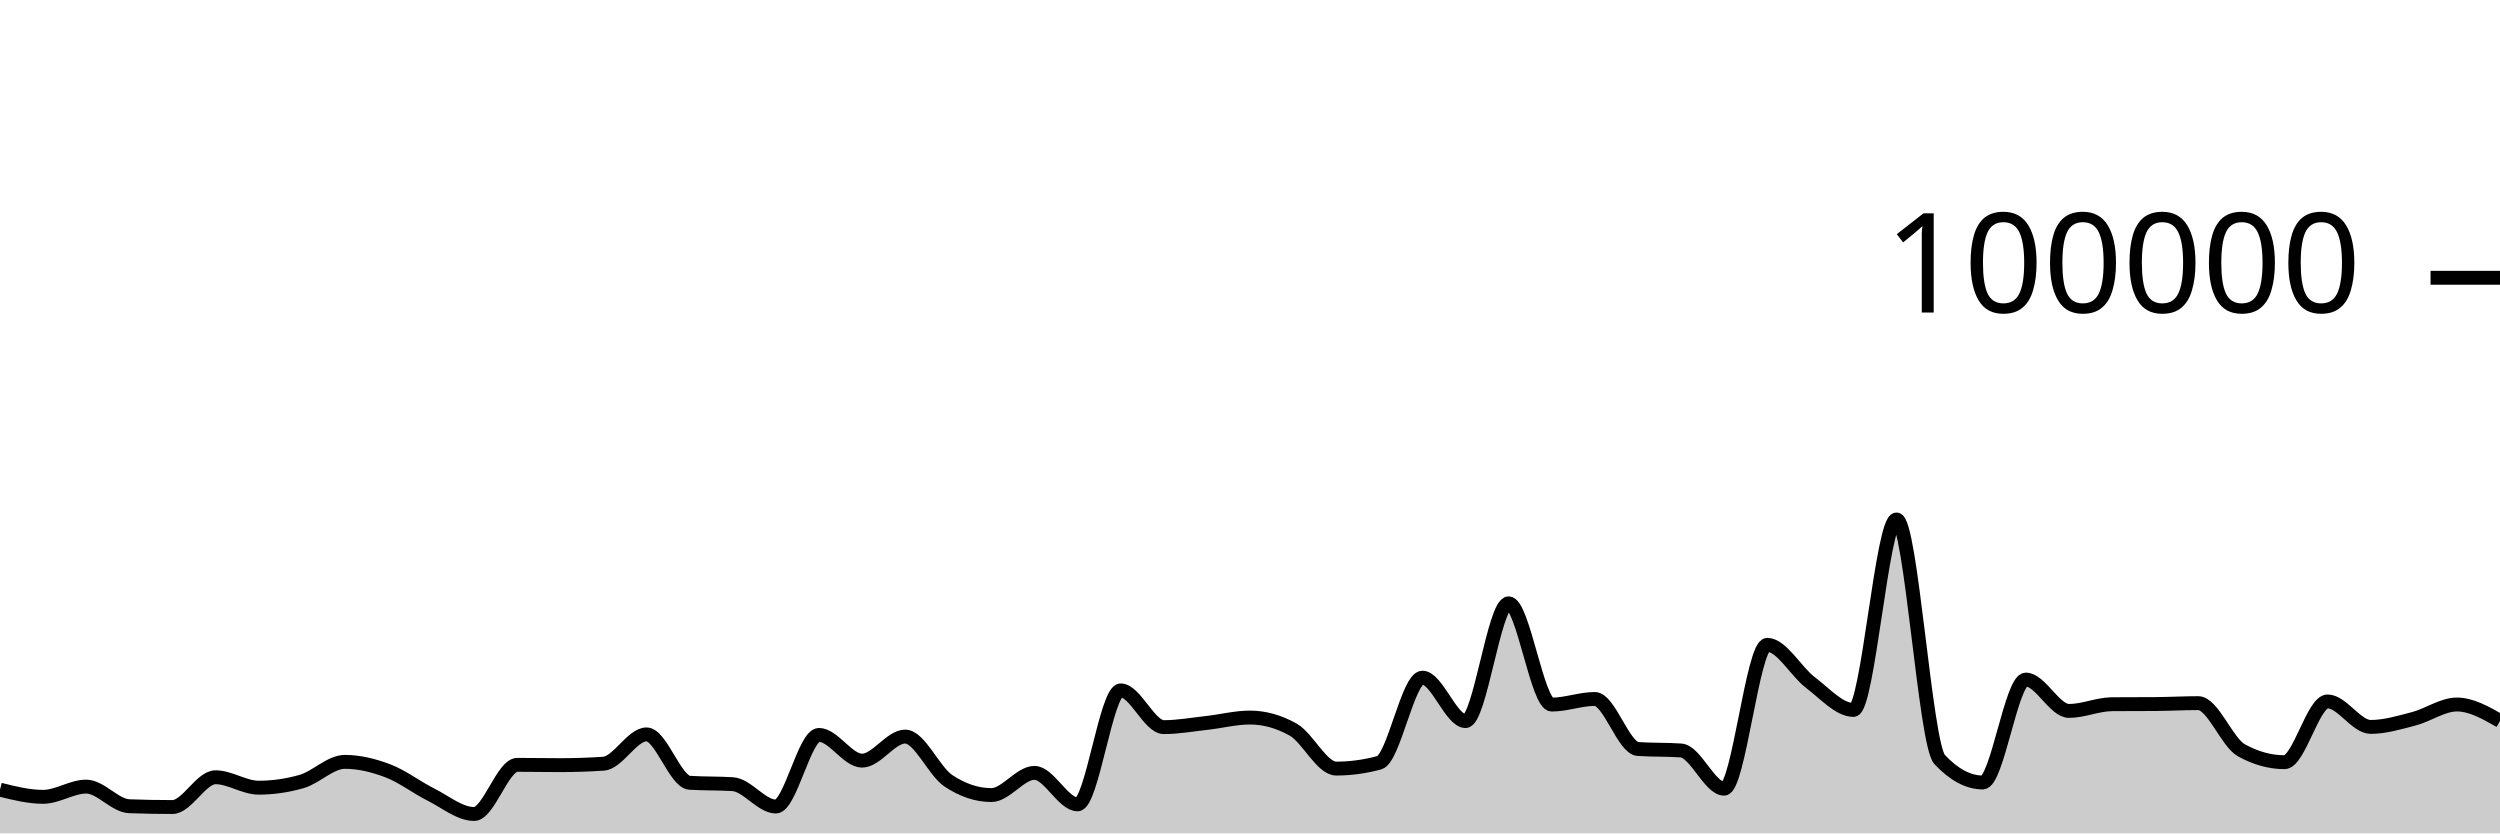
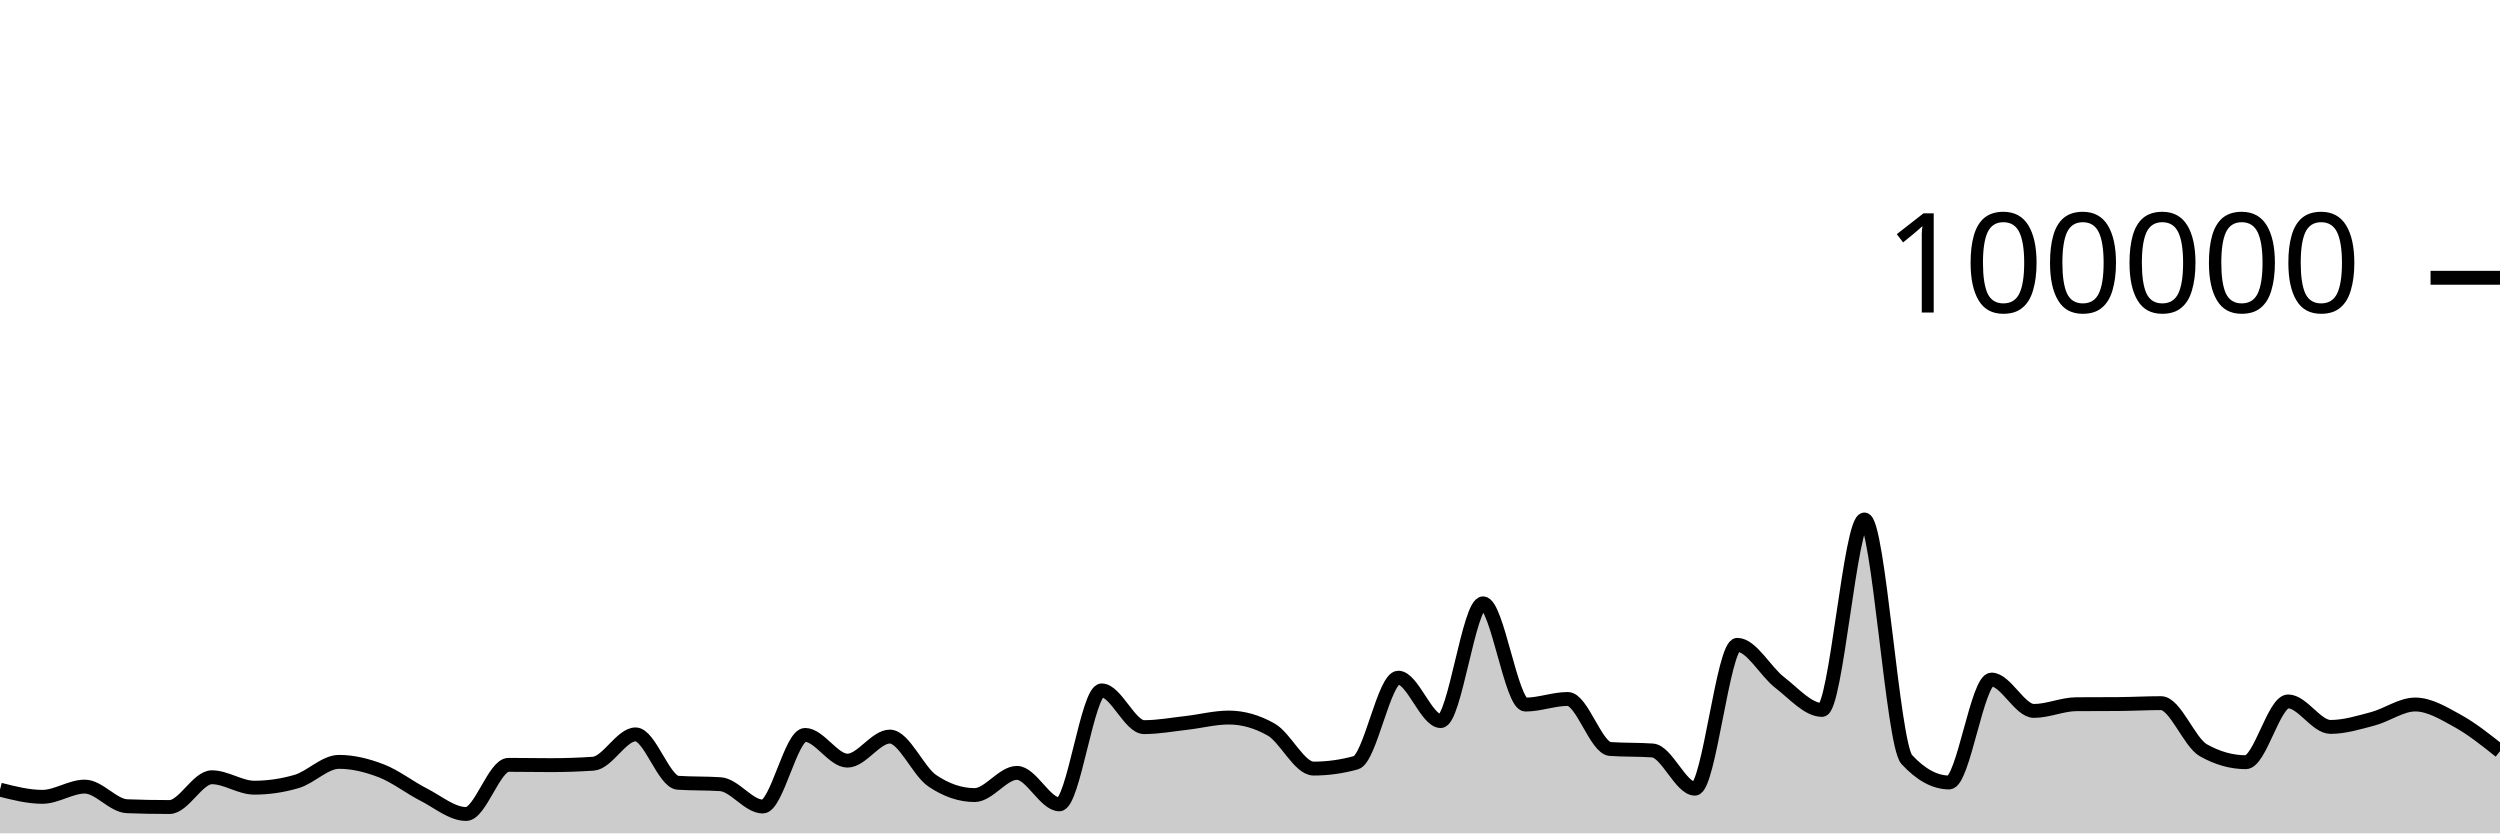
<svg xmlns="http://www.w3.org/2000/svg" viewBox="0 0 180 60">
  <g transform="translate(0,20)">
-     <path class="area" fill="rgba(0, 0, 0, 0.2)" d="M0,36.854C1.034,37.113,2.069,37.372,3.103,37.372C4.138,37.372,5.172,36.636,6.207,36.636C7.241,36.636,8.276,38.011,9.31,38.049C10.345,38.087,11.379,38.106,12.414,38.106C13.448,38.106,14.483,35.962,15.517,35.962C16.552,35.962,17.586,36.713,18.621,36.713C19.655,36.713,20.69,36.564,21.724,36.266C22.759,35.967,23.793,34.854,24.828,34.854C25.862,34.854,26.897,35.108,27.931,35.501C28.966,35.895,30,36.697,31.034,37.214C32.069,37.732,33.103,38.607,34.138,38.607C35.172,38.607,36.207,35.069,37.241,35.069C38.276,35.069,39.31,35.09,40.345,35.09C41.379,35.09,42.414,35.056,43.448,34.987C44.483,34.918,45.517,32.876,46.552,32.876C47.586,32.876,48.621,36.293,49.655,36.36C50.69,36.427,51.724,36.394,52.759,36.461C53.793,36.528,54.828,38.07,55.862,38.07C56.897,38.07,57.931,32.914,58.966,32.914C60,32.914,61.034,34.766,62.069,34.766C63.103,34.766,64.138,33.033,65.172,33.033C66.207,33.033,67.241,35.519,68.276,36.21C69.31,36.9,70.345,37.245,71.379,37.245C72.414,37.245,73.448,35.647,74.483,35.647C75.517,35.647,76.552,37.913,77.586,37.913C78.621,37.913,79.655,29.709,80.69,29.709C81.724,29.709,82.759,32.353,83.793,32.353C84.828,32.353,85.862,32.164,86.897,32.049C87.931,31.934,88.966,31.663,90,31.663C91.034,31.663,92.069,31.951,93.103,32.528C94.138,33.104,95.172,35.338,96.207,35.338C97.241,35.338,98.276,35.197,99.31,34.916C100.345,34.634,101.379,28.792,102.414,28.792C103.448,28.792,104.483,31.918,105.517,31.918C106.552,31.918,107.586,23.44,108.621,23.44C109.655,23.44,110.69,30.73,111.724,30.73C112.759,30.73,113.793,30.326,114.828,30.326C115.862,30.326,116.897,33.858,117.931,33.928C118.966,33.998,120,33.963,121.034,34.034C122.069,34.104,123.103,36.785,124.138,36.785C125.172,36.785,126.207,26.428,127.241,26.428C128.276,26.428,129.31,28.356,130.345,29.137C131.379,29.918,132.414,31.114,133.448,31.114C134.483,31.114,135.517,17.403,136.552,17.403C137.586,17.403,138.621,33.585,139.655,34.686C140.69,35.787,141.724,36.338,142.759,36.338C143.793,36.338,144.828,28.929,145.862,28.929C146.897,28.929,147.931,31.186,148.966,31.186C150,31.186,151.034,30.711,152.069,30.703C153.103,30.695,154.138,30.699,155.172,30.692C156.207,30.684,157.241,30.626,158.276,30.626C159.31,30.626,160.345,33.447,161.379,34.02C162.414,34.592,163.448,34.878,164.483,34.878C165.517,34.878,166.552,30.502,167.586,30.502C168.621,30.502,169.655,32.338,170.69,32.338C171.724,32.338,172.759,32.022,173.793,31.753C174.828,31.484,175.862,30.724,176.897,30.724C177.931,30.724,178.966,31.315,180,31.905L180,40C178.966,40,177.931,40,176.897,40C175.862,40,174.828,40,173.793,40C172.759,40,171.724,40,170.69,40C169.655,40,168.621,40,167.586,40C166.552,40,165.517,40,164.483,40C163.448,40,162.414,40,161.379,40C160.345,40,159.31,40,158.276,40C157.241,40,156.207,40,155.172,40C154.138,40,153.103,40,152.069,40C151.034,40,150,40,148.966,40C147.931,40,146.897,40,145.862,40C144.828,40,143.793,40,142.759,40C141.724,40,140.69,40,139.655,40C138.621,40,137.586,40,136.552,40C135.517,40,134.483,40,133.448,40C132.414,40,131.379,40,130.345,40C129.31,40,128.276,40,127.241,40C126.207,40,125.172,40,124.138,40C123.103,40,122.069,40,121.034,40C120,40,118.966,40,117.931,40C116.897,40,115.862,40,114.828,40C113.793,40,112.759,40,111.724,40C110.69,40,109.655,40,108.621,40C107.586,40,106.552,40,105.517,40C104.483,40,103.448,40,102.414,40C101.379,40,100.345,40,99.31,40C98.276,40,97.241,40,96.207,40C95.172,40,94.138,40,93.103,40C92.069,40,91.034,40,90,40C88.966,40,87.931,40,86.897,40C85.862,40,84.828,40,83.793,40C82.759,40,81.724,40,80.69,40C79.655,40,78.621,40,77.586,40C76.552,40,75.517,40,74.483,40C73.448,40,72.414,40,71.379,40C70.345,40,69.31,40,68.276,40C67.241,40,66.207,40,65.172,40C64.138,40,63.103,40,62.069,40C61.034,40,60,40,58.966,40C57.931,40,56.897,40,55.862,40C54.828,40,53.793,40,52.759,40C51.724,40,50.69,40,49.655,40C48.621,40,47.586,40,46.552,40C45.517,40,44.483,40,43.448,40C42.414,40,41.379,40,40.345,40C39.31,40,38.276,40,37.241,40C36.207,40,35.172,40,34.138,40C33.103,40,32.069,40,31.034,40C30,40,28.966,40,27.931,40C26.897,40,25.862,40,24.828,40C23.793,40,22.759,40,21.724,40C20.69,40,19.655,40,18.621,40C17.586,40,16.552,40,15.517,40C14.483,40,13.448,40,12.414,40C11.379,40,10.345,40,9.31,40C8.276,40,7.241,40,6.207,40C5.172,40,4.138,40,3.103,40C2.069,40,1.034,40,0,40Z" />
-     <path class="line" stroke="black" fill="none" d="M0,36.854C1.034,37.113,2.069,37.372,3.103,37.372C4.138,37.372,5.172,36.636,6.207,36.636C7.241,36.636,8.276,38.011,9.31,38.049C10.345,38.087,11.379,38.106,12.414,38.106C13.448,38.106,14.483,35.962,15.517,35.962C16.552,35.962,17.586,36.713,18.621,36.713C19.655,36.713,20.69,36.564,21.724,36.266C22.759,35.967,23.793,34.854,24.828,34.854C25.862,34.854,26.897,35.108,27.931,35.501C28.966,35.895,30,36.697,31.034,37.214C32.069,37.732,33.103,38.607,34.138,38.607C35.172,38.607,36.207,35.069,37.241,35.069C38.276,35.069,39.31,35.09,40.345,35.09C41.379,35.09,42.414,35.056,43.448,34.987C44.483,34.918,45.517,32.876,46.552,32.876C47.586,32.876,48.621,36.293,49.655,36.36C50.69,36.427,51.724,36.394,52.759,36.461C53.793,36.528,54.828,38.07,55.862,38.07C56.897,38.07,57.931,32.914,58.966,32.914C60,32.914,61.034,34.766,62.069,34.766C63.103,34.766,64.138,33.033,65.172,33.033C66.207,33.033,67.241,35.519,68.276,36.21C69.31,36.9,70.345,37.245,71.379,37.245C72.414,37.245,73.448,35.647,74.483,35.647C75.517,35.647,76.552,37.913,77.586,37.913C78.621,37.913,79.655,29.709,80.69,29.709C81.724,29.709,82.759,32.353,83.793,32.353C84.828,32.353,85.862,32.164,86.897,32.049C87.931,31.934,88.966,31.663,90,31.663C91.034,31.663,92.069,31.951,93.103,32.528C94.138,33.104,95.172,35.338,96.207,35.338C97.241,35.338,98.276,35.197,99.31,34.916C100.345,34.634,101.379,28.792,102.414,28.792C103.448,28.792,104.483,31.918,105.517,31.918C106.552,31.918,107.586,23.44,108.621,23.44C109.655,23.44,110.69,30.73,111.724,30.73C112.759,30.73,113.793,30.326,114.828,30.326C115.862,30.326,116.897,33.858,117.931,33.928C118.966,33.998,120,33.963,121.034,34.034C122.069,34.104,123.103,36.785,124.138,36.785C125.172,36.785,126.207,26.428,127.241,26.428C128.276,26.428,129.31,28.356,130.345,29.137C131.379,29.918,132.414,31.114,133.448,31.114C134.483,31.114,135.517,17.403,136.552,17.403C137.586,17.403,138.621,33.585,139.655,34.686C140.69,35.787,141.724,36.338,142.759,36.338C143.793,36.338,144.828,28.929,145.862,28.929C146.897,28.929,147.931,31.186,148.966,31.186C150,31.186,151.034,30.711,152.069,30.703C153.103,30.695,154.138,30.699,155.172,30.692C156.207,30.684,157.241,30.626,158.276,30.626C159.31,30.626,160.345,33.447,161.379,34.02C162.414,34.592,163.448,34.878,164.483,34.878C165.517,34.878,166.552,30.502,167.586,30.502C168.621,30.502,169.655,32.338,170.69,32.338C171.724,32.338,172.759,32.022,173.793,31.753C174.828,31.484,175.862,30.724,176.897,30.724C177.931,30.724,178.966,31.315,180,31.905" />
+     <path class="area" fill="rgba(0, 0, 0, 0.2)" d="M0,36.854C1.017,37.113,2.034,37.372,3.051,37.372C4.068,37.372,5.085,36.636,6.102,36.636C7.119,36.636,8.136,38.011,9.153,38.049C10.169,38.087,11.186,38.106,12.203,38.106C13.22,38.106,14.237,35.962,15.254,35.962C16.271,35.962,17.288,36.713,18.305,36.713C19.322,36.713,20.339,36.564,21.356,36.266C22.373,35.967,23.39,34.854,24.407,34.854C25.424,34.854,26.441,35.108,27.458,35.501C28.475,35.895,29.492,36.697,30.508,37.214C31.525,37.732,32.542,38.607,33.559,38.607C34.576,38.607,35.593,35.069,36.61,35.069C37.627,35.069,38.644,35.09,39.661,35.09C40.678,35.09,41.695,35.056,42.712,34.987C43.729,34.918,44.746,32.876,45.763,32.876C46.78,32.876,47.797,36.293,48.814,36.36C49.831,36.427,50.847,36.394,51.864,36.461C52.881,36.528,53.898,38.07,54.915,38.07C55.932,38.07,56.949,32.914,57.966,32.914C58.983,32.914,60,34.766,61.017,34.766C62.034,34.766,63.051,33.033,64.068,33.033C65.085,33.033,66.102,35.519,67.119,36.21C68.136,36.9,69.153,37.245,70.169,37.245C71.186,37.245,72.203,35.647,73.22,35.647C74.237,35.647,75.254,37.913,76.271,37.913C77.288,37.913,78.305,29.709,79.322,29.709C80.339,29.709,81.356,32.353,82.373,32.353C83.39,32.353,84.407,32.164,85.424,32.049C86.441,31.934,87.458,31.663,88.475,31.663C89.492,31.663,90.508,31.951,91.525,32.528C92.542,33.104,93.559,35.338,94.576,35.338C95.593,35.338,96.61,35.197,97.627,34.916C98.644,34.634,99.661,28.792,100.678,28.792C101.695,28.792,102.712,31.918,103.729,31.918C104.746,31.918,105.763,23.44,106.78,23.44C107.797,23.44,108.814,30.73,109.831,30.73C110.847,30.73,111.864,30.326,112.881,30.326C113.898,30.326,114.915,33.858,115.932,33.928C116.949,33.998,117.966,33.963,118.983,34.034C120,34.104,121.017,36.785,122.034,36.785C123.051,36.785,124.068,26.428,125.085,26.428C126.102,26.428,127.119,28.356,128.136,29.137C129.153,29.918,130.169,31.114,131.186,31.114C132.203,31.114,133.22,17.403,134.237,17.403C135.254,17.403,136.271,33.585,137.288,34.686C138.305,35.787,139.322,36.338,140.339,36.338C141.356,36.338,142.373,28.929,143.39,28.929C144.407,28.929,145.424,31.186,146.441,31.186C147.458,31.186,148.475,30.711,149.492,30.703C150.508,30.695,151.525,30.699,152.542,30.692C153.559,30.684,154.576,30.626,155.593,30.626C156.61,30.626,157.627,33.447,158.644,34.02C159.661,34.592,160.678,34.878,161.695,34.878C162.712,34.878,163.729,30.502,164.746,30.502C165.763,30.502,166.78,32.338,167.797,32.338C168.814,32.338,169.831,32.022,170.847,31.753C171.864,31.484,172.881,30.724,173.898,30.724C174.915,30.724,175.932,31.345,176.949,31.905C177.966,32.466,178.983,33.276,180,34.086L180,40C178.983,40,177.966,40,176.949,40C175.932,40,174.915,40,173.898,40C172.881,40,171.864,40,170.847,40C169.831,40,168.814,40,167.797,40C166.78,40,165.763,40,164.746,40C163.729,40,162.712,40,161.695,40C160.678,40,159.661,40,158.644,40C157.627,40,156.61,40,155.593,40C154.576,40,153.559,40,152.542,40C151.525,40,150.508,40,149.492,40C148.475,40,147.458,40,146.441,40C145.424,40,144.407,40,143.39,40C142.373,40,141.356,40,140.339,40C139.322,40,138.305,40,137.288,40C136.271,40,135.254,40,134.237,40C133.22,40,132.203,40,131.186,40C130.169,40,129.153,40,128.136,40C127.119,40,126.102,40,125.085,40C124.068,40,123.051,40,122.034,40C121.017,40,120,40,118.983,40C117.966,40,116.949,40,115.932,40C114.915,40,113.898,40,112.881,40C111.864,40,110.847,40,109.831,40C108.814,40,107.797,40,106.78,40C105.763,40,104.746,40,103.729,40C102.712,40,101.695,40,100.678,40C99.661,40,98.644,40,97.627,40C96.61,40,95.593,40,94.576,40C93.559,40,92.542,40,91.525,40C90.508,40,89.492,40,88.475,40C87.458,40,86.441,40,85.424,40C84.407,40,83.39,40,82.373,40C81.356,40,80.339,40,79.322,40C78.305,40,77.288,40,76.271,40C75.254,40,74.237,40,73.22,40C72.203,40,71.186,40,70.169,40C69.153,40,68.136,40,67.119,40C66.102,40,65.085,40,64.068,40C63.051,40,62.034,40,61.017,40C60,40,58.983,40,57.966,40C56.949,40,55.932,40,54.915,40C53.898,40,52.881,40,51.864,40C50.847,40,49.831,40,48.814,40C47.797,40,46.78,40,45.763,40C44.746,40,43.729,40,42.712,40C41.695,40,40.678,40,39.661,40C38.644,40,37.627,40,36.61,40C35.593,40,34.576,40,33.559,40C32.542,40,31.525,40,30.508,40C29.492,40,28.475,40,27.458,40C26.441,40,25.424,40,24.407,40C23.39,40,22.373,40,21.356,40C20.339,40,19.322,40,18.305,40C17.288,40,16.271,40,15.254,40C14.237,40,13.22,40,12.203,40C11.186,40,10.169,40,9.153,40C8.136,40,7.119,40,6.102,40C5.085,40,4.068,40,3.051,40C2.034,40,1.017,40,0,40Z" />
+     <path class="line" stroke="black" fill="none" d="M0,36.854C1.017,37.113,2.034,37.372,3.051,37.372C4.068,37.372,5.085,36.636,6.102,36.636C7.119,36.636,8.136,38.011,9.153,38.049C10.169,38.087,11.186,38.106,12.203,38.106C13.22,38.106,14.237,35.962,15.254,35.962C16.271,35.962,17.288,36.713,18.305,36.713C19.322,36.713,20.339,36.564,21.356,36.266C22.373,35.967,23.39,34.854,24.407,34.854C25.424,34.854,26.441,35.108,27.458,35.501C28.475,35.895,29.492,36.697,30.508,37.214C31.525,37.732,32.542,38.607,33.559,38.607C34.576,38.607,35.593,35.069,36.61,35.069C37.627,35.069,38.644,35.09,39.661,35.09C40.678,35.09,41.695,35.056,42.712,34.987C43.729,34.918,44.746,32.876,45.763,32.876C46.78,32.876,47.797,36.293,48.814,36.36C49.831,36.427,50.847,36.394,51.864,36.461C52.881,36.528,53.898,38.07,54.915,38.07C55.932,38.07,56.949,32.914,57.966,32.914C58.983,32.914,60,34.766,61.017,34.766C62.034,34.766,63.051,33.033,64.068,33.033C65.085,33.033,66.102,35.519,67.119,36.21C68.136,36.9,69.153,37.245,70.169,37.245C71.186,37.245,72.203,35.647,73.22,35.647C74.237,35.647,75.254,37.913,76.271,37.913C77.288,37.913,78.305,29.709,79.322,29.709C80.339,29.709,81.356,32.353,82.373,32.353C83.39,32.353,84.407,32.164,85.424,32.049C86.441,31.934,87.458,31.663,88.475,31.663C89.492,31.663,90.508,31.951,91.525,32.528C92.542,33.104,93.559,35.338,94.576,35.338C95.593,35.338,96.61,35.197,97.627,34.916C98.644,34.634,99.661,28.792,100.678,28.792C101.695,28.792,102.712,31.918,103.729,31.918C104.746,31.918,105.763,23.44,106.78,23.44C107.797,23.44,108.814,30.73,109.831,30.73C110.847,30.73,111.864,30.326,112.881,30.326C113.898,30.326,114.915,33.858,115.932,33.928C116.949,33.998,117.966,33.963,118.983,34.034C120,34.104,121.017,36.785,122.034,36.785C123.051,36.785,124.068,26.428,125.085,26.428C126.102,26.428,127.119,28.356,128.136,29.137C129.153,29.918,130.169,31.114,131.186,31.114C132.203,31.114,133.22,17.403,134.237,17.403C135.254,17.403,136.271,33.585,137.288,34.686C138.305,35.787,139.322,36.338,140.339,36.338C141.356,36.338,142.373,28.929,143.39,28.929C144.407,28.929,145.424,31.186,146.441,31.186C147.458,31.186,148.475,30.711,149.492,30.703C150.508,30.695,151.525,30.699,152.542,30.692C153.559,30.684,154.576,30.626,155.593,30.626C156.61,30.626,157.627,33.447,158.644,34.02C159.661,34.592,160.678,34.878,161.695,34.878C162.712,34.878,163.729,30.502,164.746,30.502C165.763,30.502,166.78,32.338,167.797,32.338C168.814,32.338,169.831,32.022,170.847,31.753C171.864,31.484,172.881,30.724,173.898,30.724C174.915,30.724,175.932,31.345,176.949,31.905C177.966,32.466,178.983,33.276,180,34.086" />
    <path class="axis-ceiling" stroke-width="1" stroke="black" fill="none" d="M175,0L180,0" />
    <text class="axis-ceiling-label" font-family="sans-serif" text-anchor="end" font-size="10px" x="170" y="2.5">100000</text>
  </g>
</svg>
